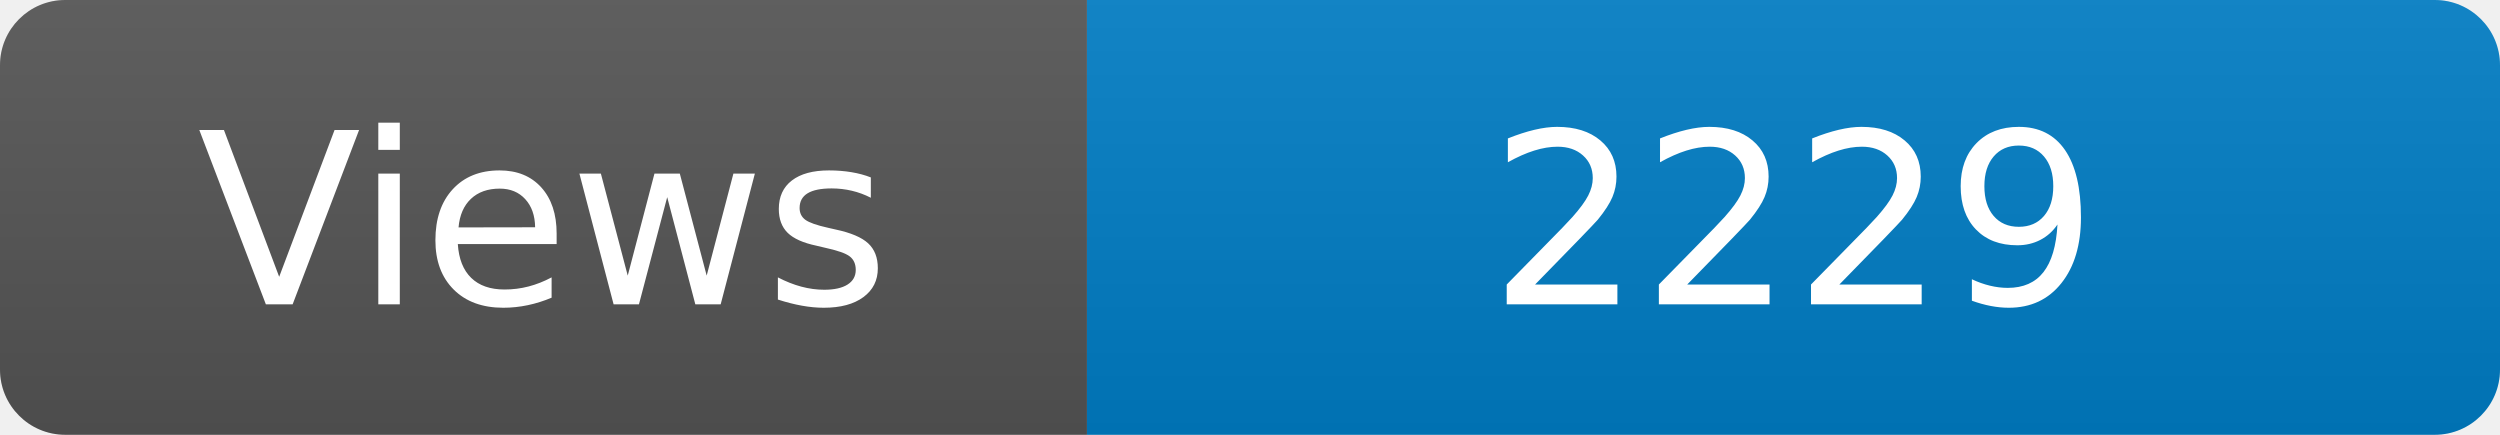
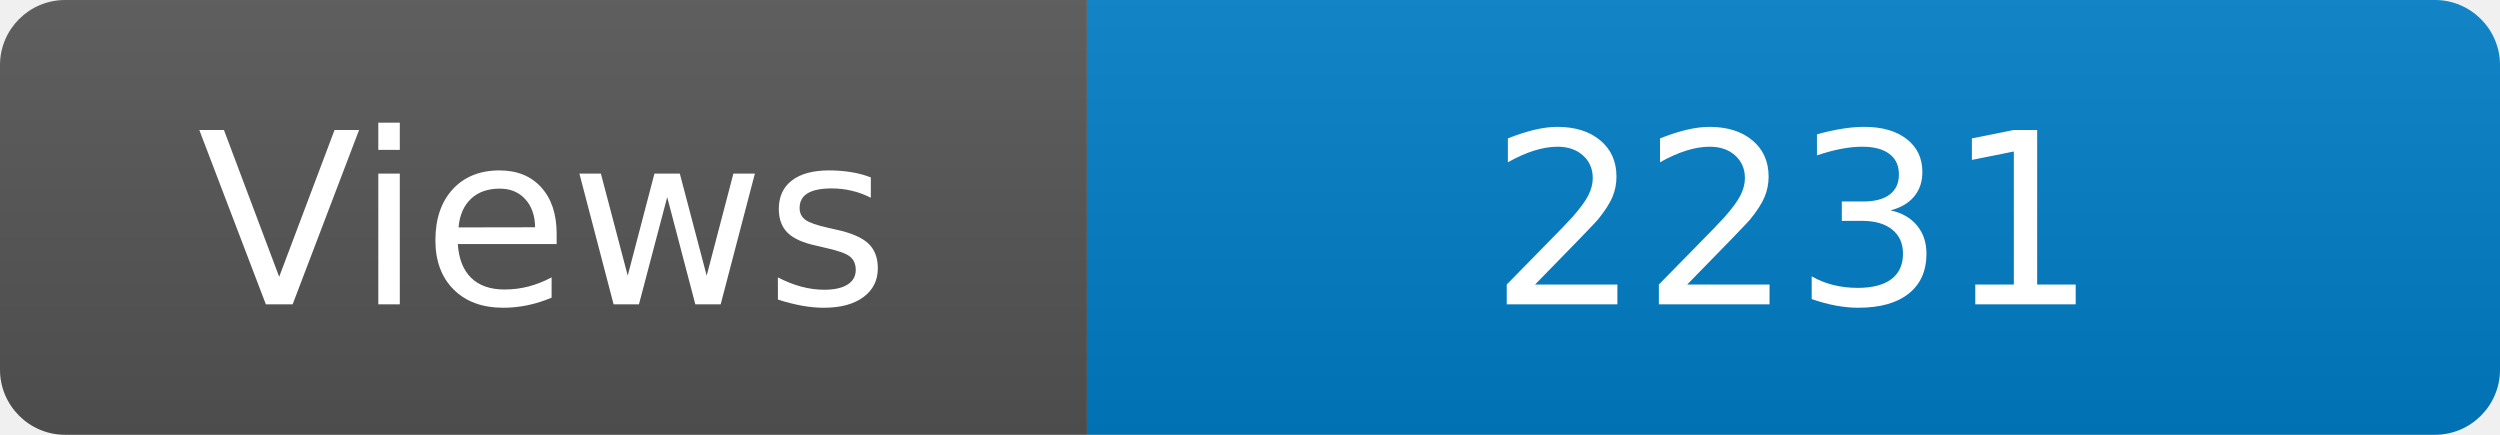
<svg xmlns="http://www.w3.org/2000/svg" width="115" height="20" role="img" aria-label="Maintained?: yes">
  <linearGradient id="s" x2="0" y2="100%">
    <stop offset="0" stop-color="#bbb" stop-opacity=".1" />
    <stop offset="1" stop-opacity=".1" />
  </linearGradient>
  <clipPath id="r">
    <rect width="115" height="20" rx="3" fill="#fff" />
  </clipPath>
  <g clip-path="url(#r)">
    <rect width="50" height="20" fill="#555" />
    <rect x="50" width="160" height="20" fill="#007ec6" />
    <rect width="115" height="20" fill="url(#s)" />
  </g>
  <g fill="#fff" text-anchor="middle" font-family="Verdana,Geneva,DejaVu Sans,sans-serif" font-size="110">
    <text x="250" y="140" transform="scale(.1)" fill="#fff">Views</text>
-     <text x="825" y="140" transform="scale(.1)" fill="#fff">2229</text>
+     <text x="825" y="140" transform="scale(.1)" fill="#fff">2231</text>
  </g>
</svg>
